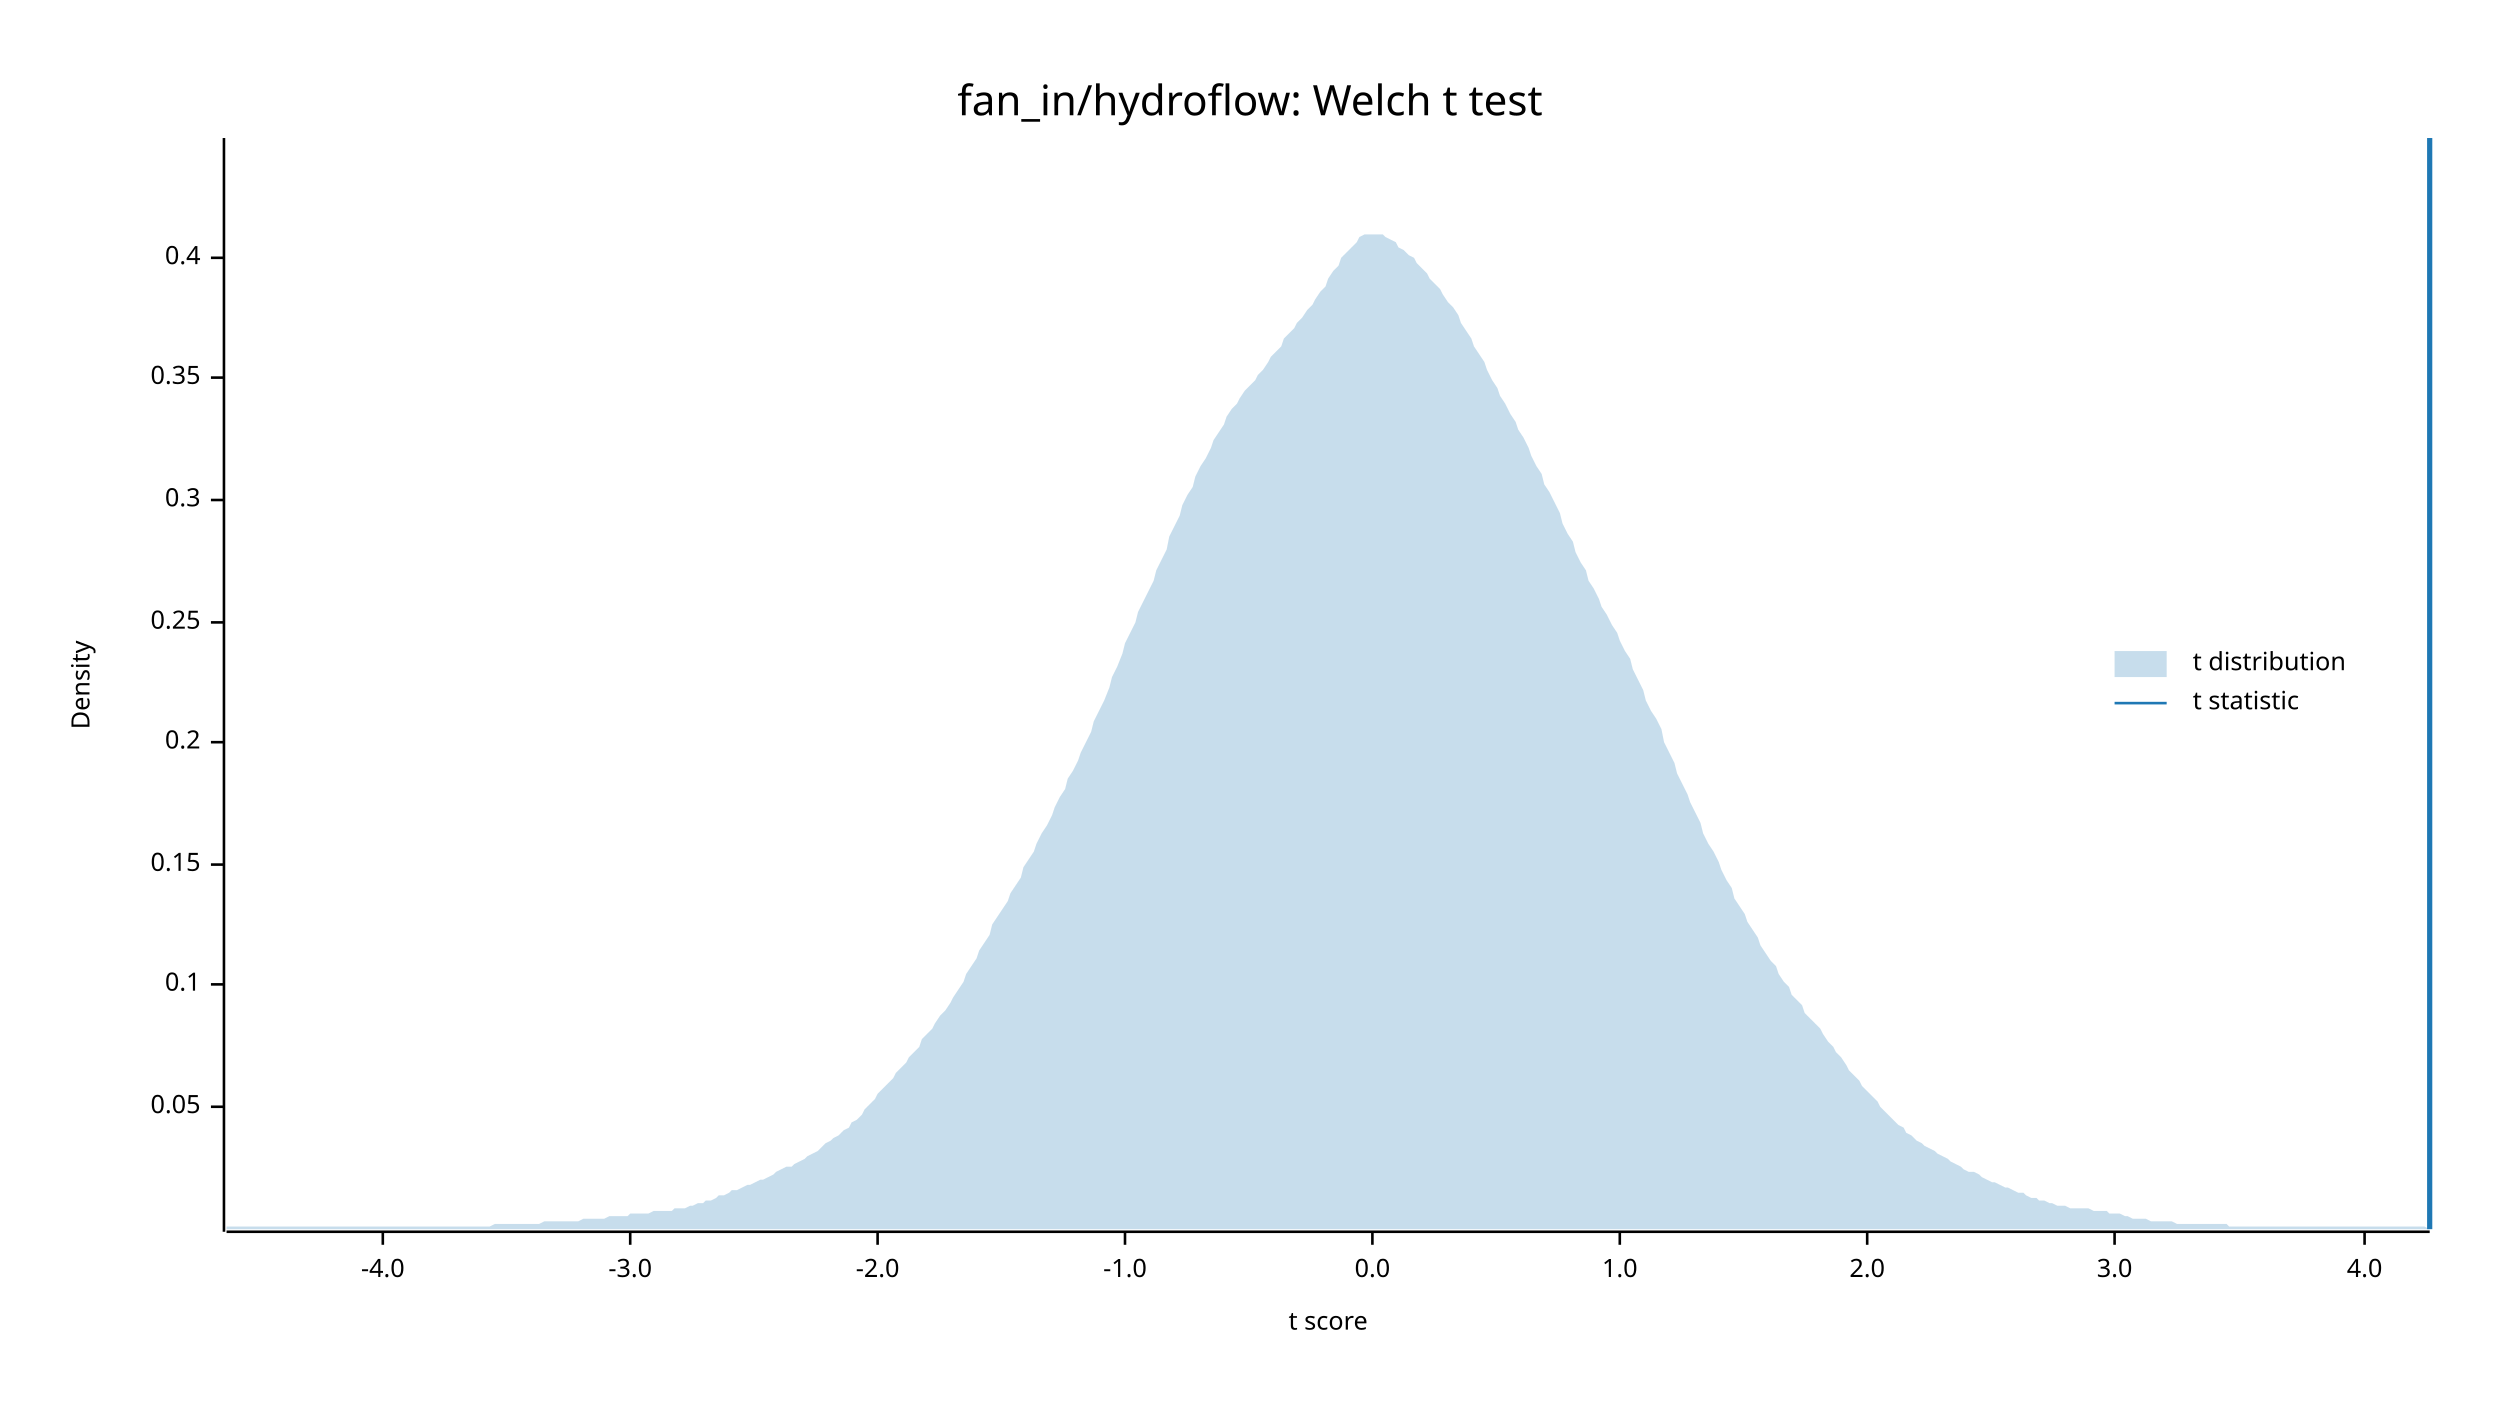
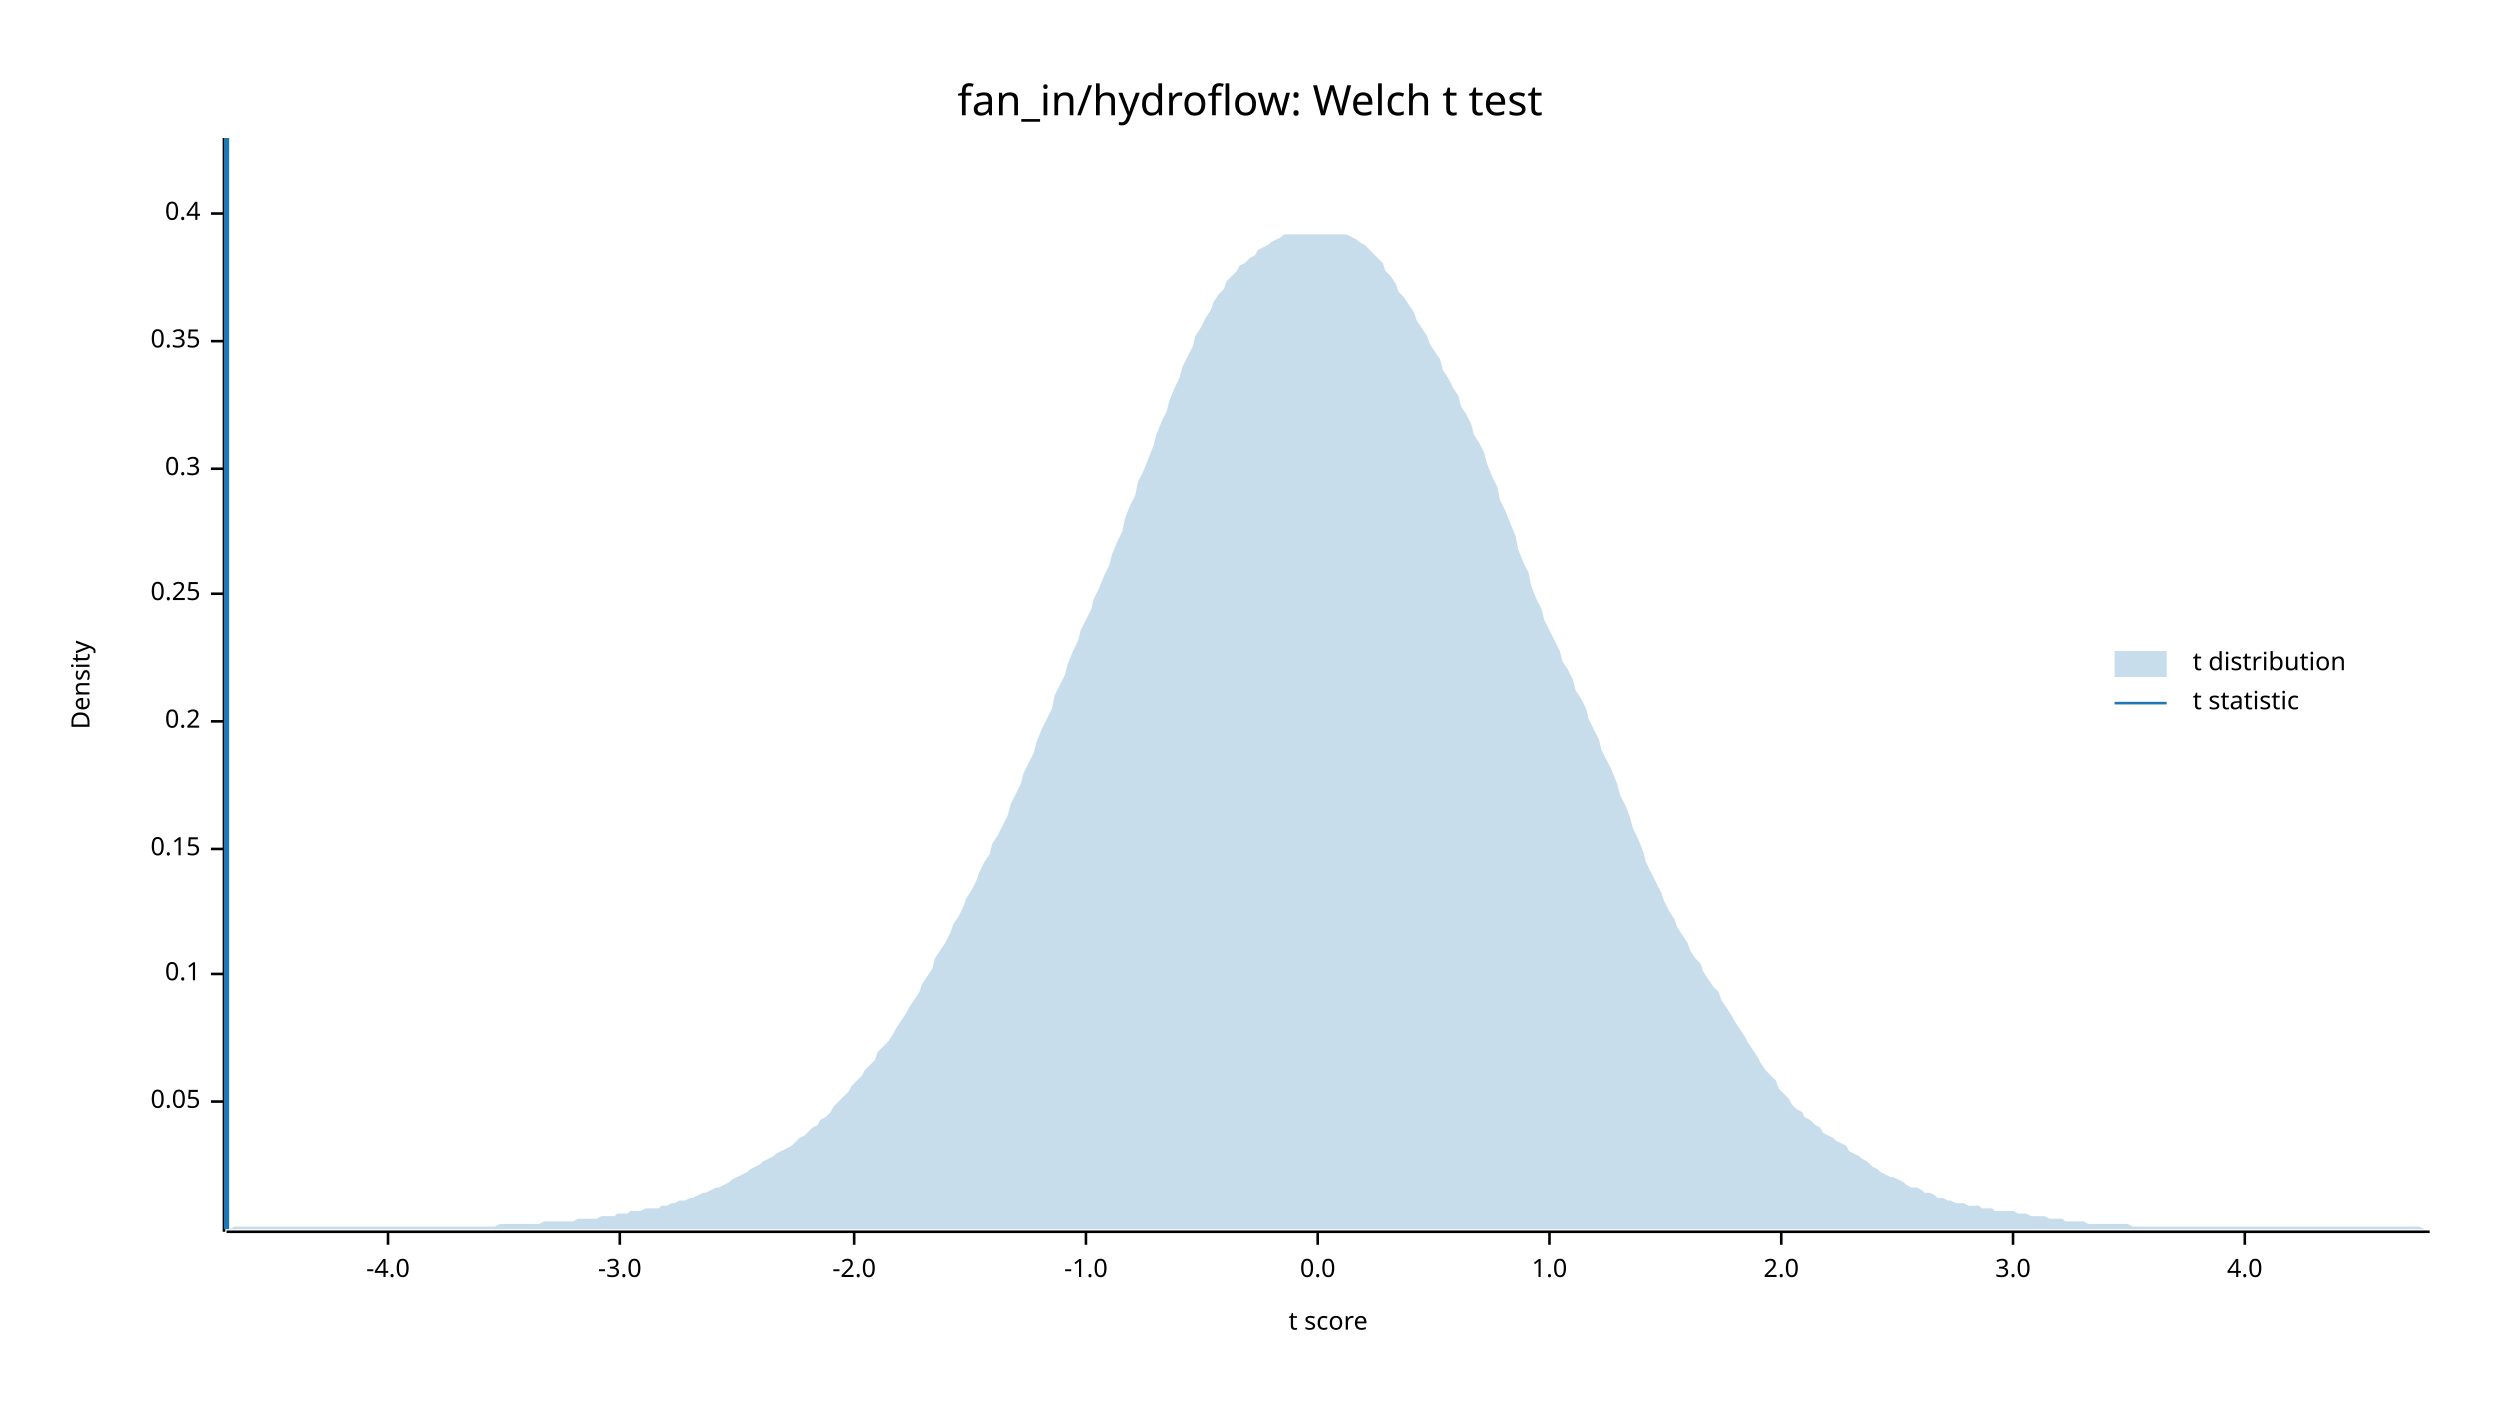
<svg xmlns="http://www.w3.org/2000/svg" width="960" height="540" viewBox="0 0 960 540">
  <text x="480" y="32" dy="0.76em" text-anchor="middle" font-family="sans-serif" font-size="16.129" opacity="1" fill="#000000">
fan_in/hydroflow: Welch t test
</text>
  <text x="27" y="263" dy="0.76em" text-anchor="middle" font-family="sans-serif" font-size="9.677" opacity="1" fill="#000000" transform="rotate(270, 27, 263)">
Density
</text>
  <text x="510" y="513" dy="-0.5ex" text-anchor="middle" font-family="sans-serif" font-size="9.677" opacity="1" fill="#000000">
t score
</text>
  <polyline fill="none" opacity="1" stroke="#000000" stroke-width="1" points="86,53 86,473 " />
-   <text x="77" y="425" dy="0.5ex" text-anchor="end" font-family="sans-serif" font-size="9.677" opacity="1" fill="#000000">
+   <text x="77" y="423" dy="0.5ex" text-anchor="end" font-family="sans-serif" font-size="9.677" opacity="1" fill="#000000">
0.05
</text>
-   <polyline fill="none" opacity="1" stroke="#000000" stroke-width="1" points="81,425 86,425 " />
-   <text x="77" y="378" dy="0.5ex" text-anchor="end" font-family="sans-serif" font-size="9.677" opacity="1" fill="#000000">
+   <polyline fill="none" opacity="1" stroke="#000000" stroke-width="1" points="81,423 86,423 " />
+   <text x="77" y="374" dy="0.5ex" text-anchor="end" font-family="sans-serif" font-size="9.677" opacity="1" fill="#000000">
0.1
</text>
-   <polyline fill="none" opacity="1" stroke="#000000" stroke-width="1" points="81,378 86,378 " />
-   <text x="77" y="332" dy="0.5ex" text-anchor="end" font-family="sans-serif" font-size="9.677" opacity="1" fill="#000000">
+   <polyline fill="none" opacity="1" stroke="#000000" stroke-width="1" points="81,374 86,374 " />
+   <text x="77" y="326" dy="0.5ex" text-anchor="end" font-family="sans-serif" font-size="9.677" opacity="1" fill="#000000">
0.15
</text>
-   <polyline fill="none" opacity="1" stroke="#000000" stroke-width="1" points="81,332 86,332 " />
-   <text x="77" y="285" dy="0.5ex" text-anchor="end" font-family="sans-serif" font-size="9.677" opacity="1" fill="#000000">
+   <polyline fill="none" opacity="1" stroke="#000000" stroke-width="1" points="81,326 86,326 " />
+   <text x="77" y="277" dy="0.5ex" text-anchor="end" font-family="sans-serif" font-size="9.677" opacity="1" fill="#000000">
0.2
</text>
-   <polyline fill="none" opacity="1" stroke="#000000" stroke-width="1" points="81,285 86,285 " />
-   <text x="77" y="239" dy="0.5ex" text-anchor="end" font-family="sans-serif" font-size="9.677" opacity="1" fill="#000000">
+   <polyline fill="none" opacity="1" stroke="#000000" stroke-width="1" points="81,277 86,277 " />
+   <text x="77" y="228" dy="0.5ex" text-anchor="end" font-family="sans-serif" font-size="9.677" opacity="1" fill="#000000">
0.25
</text>
-   <polyline fill="none" opacity="1" stroke="#000000" stroke-width="1" points="81,239 86,239 " />
-   <text x="77" y="192" dy="0.5ex" text-anchor="end" font-family="sans-serif" font-size="9.677" opacity="1" fill="#000000">
+   <polyline fill="none" opacity="1" stroke="#000000" stroke-width="1" points="81,228 86,228 " />
+   <text x="77" y="180" dy="0.5ex" text-anchor="end" font-family="sans-serif" font-size="9.677" opacity="1" fill="#000000">
0.3
</text>
-   <polyline fill="none" opacity="1" stroke="#000000" stroke-width="1" points="81,192 86,192 " />
-   <text x="77" y="145" dy="0.5ex" text-anchor="end" font-family="sans-serif" font-size="9.677" opacity="1" fill="#000000">
+   <polyline fill="none" opacity="1" stroke="#000000" stroke-width="1" points="81,180 86,180 " />
+   <text x="77" y="131" dy="0.5ex" text-anchor="end" font-family="sans-serif" font-size="9.677" opacity="1" fill="#000000">
0.35
</text>
-   <polyline fill="none" opacity="1" stroke="#000000" stroke-width="1" points="81,145 86,145 " />
-   <text x="77" y="99" dy="0.5ex" text-anchor="end" font-family="sans-serif" font-size="9.677" opacity="1" fill="#000000">
+   <polyline fill="none" opacity="1" stroke="#000000" stroke-width="1" points="81,131 86,131 " />
+   <text x="77" y="82" dy="0.5ex" text-anchor="end" font-family="sans-serif" font-size="9.677" opacity="1" fill="#000000">
0.4
</text>
-   <polyline fill="none" opacity="1" stroke="#000000" stroke-width="1" points="81,99 86,99 " />
+   <polyline fill="none" opacity="1" stroke="#000000" stroke-width="1" points="81,82 86,82 " />
  <polyline fill="none" opacity="1" stroke="#000000" stroke-width="1" points="87,473 933,473 " />
-   <text x="147" y="483" dy="0.76em" text-anchor="middle" font-family="sans-serif" font-size="9.677" opacity="1" fill="#000000">
+   <text x="149" y="483" dy="0.76em" text-anchor="middle" font-family="sans-serif" font-size="9.677" opacity="1" fill="#000000">
-4.0
</text>
-   <polyline fill="none" opacity="1" stroke="#000000" stroke-width="1" points="147,473 147,478 " />
-   <text x="242" y="483" dy="0.76em" text-anchor="middle" font-family="sans-serif" font-size="9.677" opacity="1" fill="#000000">
+   <polyline fill="none" opacity="1" stroke="#000000" stroke-width="1" points="149,473 149,478 " />
+   <text x="238" y="483" dy="0.76em" text-anchor="middle" font-family="sans-serif" font-size="9.677" opacity="1" fill="#000000">
-3.0
</text>
-   <polyline fill="none" opacity="1" stroke="#000000" stroke-width="1" points="242,473 242,478 " />
-   <text x="337" y="483" dy="0.76em" text-anchor="middle" font-family="sans-serif" font-size="9.677" opacity="1" fill="#000000">
+   <polyline fill="none" opacity="1" stroke="#000000" stroke-width="1" points="238,473 238,478 " />
+   <text x="328" y="483" dy="0.76em" text-anchor="middle" font-family="sans-serif" font-size="9.677" opacity="1" fill="#000000">
-2.0
</text>
-   <polyline fill="none" opacity="1" stroke="#000000" stroke-width="1" points="337,473 337,478 " />
-   <text x="432" y="483" dy="0.76em" text-anchor="middle" font-family="sans-serif" font-size="9.677" opacity="1" fill="#000000">
+   <polyline fill="none" opacity="1" stroke="#000000" stroke-width="1" points="328,473 328,478 " />
+   <text x="417" y="483" dy="0.76em" text-anchor="middle" font-family="sans-serif" font-size="9.677" opacity="1" fill="#000000">
-1.0
</text>
-   <polyline fill="none" opacity="1" stroke="#000000" stroke-width="1" points="432,473 432,478 " />
-   <text x="527" y="483" dy="0.76em" text-anchor="middle" font-family="sans-serif" font-size="9.677" opacity="1" fill="#000000">
+   <polyline fill="none" opacity="1" stroke="#000000" stroke-width="1" points="417,473 417,478 " />
+   <text x="506" y="483" dy="0.76em" text-anchor="middle" font-family="sans-serif" font-size="9.677" opacity="1" fill="#000000">
0.0
</text>
-   <polyline fill="none" opacity="1" stroke="#000000" stroke-width="1" points="527,473 527,478 " />
-   <text x="622" y="483" dy="0.76em" text-anchor="middle" font-family="sans-serif" font-size="9.677" opacity="1" fill="#000000">
+   <polyline fill="none" opacity="1" stroke="#000000" stroke-width="1" points="506,473 506,478 " />
+   <text x="595" y="483" dy="0.76em" text-anchor="middle" font-family="sans-serif" font-size="9.677" opacity="1" fill="#000000">
1.0
</text>
-   <polyline fill="none" opacity="1" stroke="#000000" stroke-width="1" points="622,473 622,478 " />
-   <text x="717" y="483" dy="0.76em" text-anchor="middle" font-family="sans-serif" font-size="9.677" opacity="1" fill="#000000">
+   <polyline fill="none" opacity="1" stroke="#000000" stroke-width="1" points="595,473 595,478 " />
+   <text x="684" y="483" dy="0.76em" text-anchor="middle" font-family="sans-serif" font-size="9.677" opacity="1" fill="#000000">
2.0
</text>
-   <polyline fill="none" opacity="1" stroke="#000000" stroke-width="1" points="717,473 717,478 " />
-   <text x="812" y="483" dy="0.76em" text-anchor="middle" font-family="sans-serif" font-size="9.677" opacity="1" fill="#000000">
+   <polyline fill="none" opacity="1" stroke="#000000" stroke-width="1" points="684,473 684,478 " />
+   <text x="773" y="483" dy="0.76em" text-anchor="middle" font-family="sans-serif" font-size="9.677" opacity="1" fill="#000000">
3.0
</text>
-   <polyline fill="none" opacity="1" stroke="#000000" stroke-width="1" points="812,473 812,478 " />
-   <text x="908" y="483" dy="0.76em" text-anchor="middle" font-family="sans-serif" font-size="9.677" opacity="1" fill="#000000">
+   <polyline fill="none" opacity="1" stroke="#000000" stroke-width="1" points="773,473 773,478 " />
+   <text x="862" y="483" dy="0.76em" text-anchor="middle" font-family="sans-serif" font-size="9.677" opacity="1" fill="#000000">
4.0
</text>
-   <polyline fill="none" opacity="1" stroke="#000000" stroke-width="1" points="908,473 908,478 " />
-   <polygon opacity="0.25" fill="#1F78B4" points="87,471 88,471 90,471 92,471 93,471 95,471 97,471 98,471 100,471 102,471 103,471 105,471 107,471 109,471 110,471 112,471 114,471 115,471 117,471 119,471 120,471 122,471 124,471 125,471 127,471 129,471 131,471 132,471 134,471 136,471 137,471 139,471 141,471 142,471 144,471 146,471 148,471 149,471 151,471 153,471 154,471 156,471 158,471 159,471 161,471 163,471 164,471 166,471 168,471 170,471 171,471 173,471 175,471 176,471 178,471 180,471 181,471 183,471 185,471 187,471 188,471 190,470 192,470 193,470 195,470 197,470 198,470 200,470 202,470 203,470 205,470 207,470 209,469 210,469 212,469 214,469 215,469 217,469 219,469 220,469 222,469 224,468 226,468 227,468 229,468 231,468 232,468 234,467 236,467 237,467 239,467 241,467 242,466 244,466 246,466 248,466 249,466 251,465 253,465 254,465 256,465 258,465 259,464 261,464 263,464 265,463 266,463 268,462 270,462 271,461 273,461 275,460 276,459 278,459 280,458 281,457 283,457 285,456 287,455 288,455 290,454 292,453 293,453 295,452 297,451 298,450 300,449 302,448 304,448 305,447 307,446 309,445 310,444 312,443 314,442 315,441 317,439 319,438 320,437 322,436 324,434 326,433 327,431 329,430 331,428 332,426 334,424 336,422 337,420 339,418 341,416 343,414 344,412 346,410 348,408 349,406 351,404 353,402 354,399 356,397 358,395 359,393 361,390 363,388 365,385 366,383 368,380 370,377 371,374 373,371 375,368 376,365 378,362 380,359 381,355 383,352 385,349 387,346 388,343 390,340 392,337 393,333 395,330 397,327 398,324 400,320 402,317 404,313 405,310 407,306 409,303 410,299 412,296 414,292 415,289 417,285 419,281 420,277 422,273 424,269 426,264 427,260 429,256 431,251 432,247 434,243 436,239 437,235 439,231 441,227 443,223 444,219 446,215 448,211 449,206 451,202 453,198 454,194 456,190 458,187 459,183 461,179 463,176 465,172 466,169 468,166 470,163 471,160 473,157 475,155 476,153 478,150 480,148 482,146 483,144 485,142 487,139 488,137 490,135 492,133 493,130 495,128 497,126 498,124 500,122 502,119 504,117 505,115 507,112 509,110 510,107 512,104 514,102 515,99 517,97 519,95 521,93 522,91 524,90 526,90 527,90 529,90 531,90 532,91 534,92 536,93 537,95 539,96 541,98 543,99 544,101 546,103 548,105 549,107 551,109 553,111 554,113 556,116 558,118 560,121 561,124 563,127 565,130 566,133 568,136 570,139 571,142 573,146 575,149 576,152 578,155 580,159 582,162 583,165 585,168 587,172 588,175 590,179 592,182 593,186 595,189 597,193 599,197 600,201 602,205 604,208 605,212 607,216 609,219 610,223 612,226 614,230 615,233 617,236 619,240 621,243 622,246 624,250 626,253 627,257 629,261 631,265 632,269 634,273 636,276 638,280 639,285 641,289 643,293 644,297 646,301 648,305 649,308 651,312 653,316 654,320 656,324 658,327 660,331 661,334 663,338 665,341 666,345 668,348 670,351 671,354 673,357 675,360 676,363 678,366 680,369 682,371 683,374 685,377 687,379 688,382 690,384 692,386 693,389 695,391 697,393 699,395 700,397 702,400 704,402 705,404 707,406 709,409 710,411 712,413 714,415 715,417 717,419 719,421 721,423 722,425 724,427 726,429 727,430 729,432 731,433 732,435 734,436 736,438 738,439 739,440 741,441 743,442 744,443 746,444 748,445 749,446 751,447 753,448 754,449 756,450 758,450 760,451 761,452 763,453 765,454 766,454 768,455 770,456 771,456 773,457 775,458 777,458 778,459 780,460 782,460 783,461 785,461 787,462 788,462 790,463 792,463 793,463 795,464 797,464 799,464 800,464 802,464 804,465 805,465 807,465 809,465 810,466 812,466 814,466 816,467 817,467 819,468 821,468 822,468 824,468 826,469 827,469 829,469 831,469 832,469 834,469 836,470 838,470 839,470 841,470 843,470 844,470 846,470 848,470 849,470 851,470 853,470 855,470 856,471 858,471 860,471 861,471 863,471 865,471 866,471 868,471 870,471 871,471 873,471 875,471 877,471 878,471 880,471 882,471 883,471 885,471 887,471 888,471 890,471 892,471 894,471 895,471 897,471 899,471 900,471 902,471 904,471 905,471 907,471 909,471 910,471 912,471 914,471 916,471 917,471 919,471 921,471 922,471 924,471 926,471 927,471 929,471 931,471 933,472 933,472 87,472 " />
-   <polyline fill="none" opacity="1" stroke="#1F78B4" stroke-width="2" points="933,472 933,53 " />
+   <polyline fill="none" opacity="1" stroke="#000000" stroke-width="1" points="862,473 862,478 " />
+   <polygon opacity="0.25" fill="#1F78B4" points="87,472 88,472 90,471 92,471 93,471 95,471 97,471 98,471 100,471 102,471 103,471 105,471 107,471 109,471 110,471 112,471 114,471 115,471 117,471 119,471 120,471 122,471 124,471 125,471 127,471 129,471 131,471 132,471 134,471 136,471 137,471 139,471 141,471 142,471 144,471 146,471 148,471 149,471 151,471 153,471 154,471 156,471 158,471 159,471 161,471 163,471 164,471 166,471 168,471 170,471 171,471 173,471 175,471 176,471 178,471 180,471 181,471 183,471 185,471 187,471 188,471 190,471 192,470 193,470 195,470 197,470 198,470 200,470 202,470 203,470 205,470 207,470 209,469 210,469 212,469 214,469 215,469 217,469 219,469 220,469 222,468 224,468 226,468 227,468 229,468 231,467 232,467 234,467 236,467 237,466 239,466 241,466 242,465 244,465 246,465 248,464 249,464 251,464 253,464 254,463 256,463 258,462 259,462 261,461 263,461 265,460 266,460 268,459 270,458 271,458 273,457 275,456 276,456 278,455 280,454 281,453 283,452 285,451 287,450 288,449 290,448 292,447 293,446 295,445 297,444 298,443 300,442 302,441 304,440 305,439 307,437 309,436 310,435 312,433 314,432 315,430 317,429 319,427 320,425 322,423 324,421 326,419 327,417 329,415 331,413 332,411 334,409 336,407 337,404 339,402 341,400 343,397 344,395 346,392 348,389 349,387 351,384 353,381 354,378 356,375 358,372 359,368 361,365 363,362 365,358 366,355 368,352 370,348 371,345 373,342 375,338 376,335 378,331 380,328 381,324 383,321 385,317 387,313 388,309 390,305 392,301 393,297 395,293 397,289 398,285 400,280 402,276 404,272 405,267 407,263 409,259 410,255 412,250 414,246 415,242 417,238 419,234 420,230 422,226 424,221 426,217 427,213 429,208 431,204 432,199 434,194 436,190 437,185 439,181 441,176 443,171 444,167 446,162 448,158 449,154 451,149 453,145 454,141 456,137 458,133 459,129 461,126 463,122 465,119 466,116 468,113 470,111 471,108 473,106 475,104 476,102 478,101 480,99 482,98 483,96 485,95 487,94 488,93 490,92 492,91 493,90 495,90 497,90 498,90 500,90 502,90 504,90 505,90 507,90 509,90 510,90 512,90 514,90 515,90 517,90 519,91 521,92 522,93 524,94 526,96 527,97 529,99 531,101 532,104 534,106 536,109 537,112 539,114 541,117 543,120 544,123 546,126 548,129 549,132 551,135 553,138 554,142 556,145 558,149 560,152 561,156 563,159 565,163 566,167 568,170 570,174 571,178 573,183 575,187 576,192 578,196 580,201 582,206 583,211 585,216 587,220 588,225 590,230 592,234 593,238 595,242 597,246 599,250 600,254 602,257 604,261 605,265 607,268 609,272 610,276 612,280 614,284 615,288 617,292 619,296 621,301 622,305 624,309 626,314 627,318 629,322 631,327 632,331 634,335 636,339 638,343 639,346 641,350 643,353 644,356 646,359 648,362 649,365 651,368 653,370 654,373 656,376 658,379 660,381 661,384 663,387 665,390 666,392 668,395 670,398 671,400 673,403 675,406 676,408 678,411 680,413 682,415 683,418 685,420 687,422 688,424 690,426 692,427 693,429 695,430 697,432 699,433 700,435 702,436 704,437 705,438 707,439 709,440 710,442 712,443 714,444 715,445 717,446 719,448 721,449 722,450 724,451 726,452 727,452 729,453 731,454 732,455 734,456 736,456 738,457 739,458 741,458 743,459 744,460 746,460 748,461 749,461 751,462 753,462 754,462 756,463 758,463 760,463 761,464 763,464 765,464 766,465 768,465 770,465 771,465 773,465 775,466 777,466 778,466 780,467 782,467 783,467 785,467 787,468 788,468 790,468 792,468 793,469 795,469 797,469 799,469 800,469 802,470 804,470 805,470 807,470 809,470 810,470 812,470 814,470 816,470 817,470 819,471 821,471 822,471 824,471 826,471 827,471 829,471 831,471 832,471 834,471 836,471 838,471 839,471 841,471 843,471 844,471 846,471 848,471 849,471 851,471 853,471 855,471 856,471 858,471 860,471 861,471 863,471 865,471 866,471 868,471 870,471 871,471 873,471 875,471 877,471 878,471 880,471 882,471 883,471 885,471 887,471 888,471 890,471 892,471 894,471 895,471 897,471 899,471 900,471 902,471 904,471 905,471 907,471 909,471 910,471 912,471 914,471 916,471 917,471 919,471 921,471 922,471 924,471 926,471 927,471 929,471 931,472 933,472 933,472 87,472 " />
+   <polyline fill="none" opacity="1" stroke="#1F78B4" stroke-width="2" points="87,472 87,53 " />
  <text x="842" y="250" dy="0.76em" text-anchor="start" font-family="sans-serif" font-size="9.677" opacity="1" fill="#000000">
t distribution
</text>
  <text x="842" y="265" dy="0.76em" text-anchor="start" font-family="sans-serif" font-size="9.677" opacity="1" fill="#000000">
t statistic
</text>
  <rect x="812" y="250" width="20" height="10" opacity="0.25" fill="#1F78B4" stroke="none" />
  <polyline fill="none" opacity="1" stroke="#1F78B4" stroke-width="1" points="812,270 832,270 " />
</svg>
